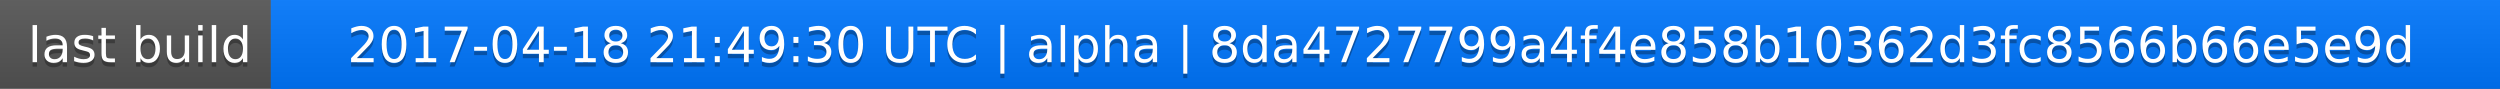
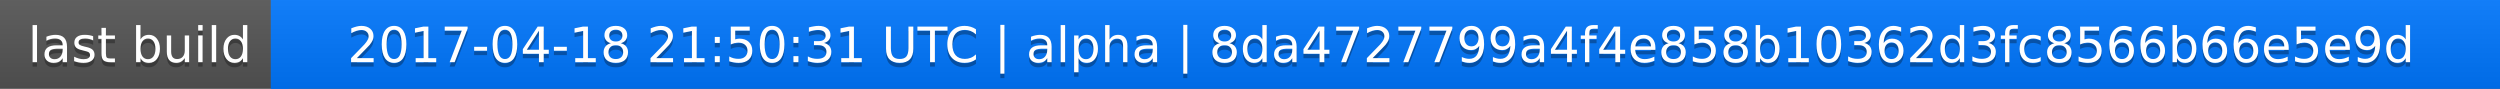
<svg xmlns="http://www.w3.org/2000/svg" width="563" height="20">
  <linearGradient id="a" x2="0" y2="100%">
    <stop offset="0" stop-color="#bbb" stop-opacity=".1" />
    <stop offset="1" stop-opacity=".1" />
  </linearGradient>
  <rect rx="0" width="563" height="20" fill="#555" />
  <rect rx="0" x="61" width="502" height="20" fill="#07f" />
  <path fill="#07f" d="M61 0h4v20h-4z" />
  <rect rx="0" width="563" height="20" fill="url(#a)" />
  <g fill="#fff" text-anchor="middle" font-family="DejaVu Sans,Verdana,Geneva,sans-serif" font-size="11">
    <text x="31.5" y="15" fill="#010101" fill-opacity=".3">last build</text>
    <text x="31.5" y="14">last build</text>
-     <text x="311" y="15" fill="#010101" fill-opacity=".3">2017-04-18 21:49:30 UTC | alpha | 8da4727799a4f4e858b10362d3fc8566b66e5e9d</text>
-     <text x="311" y="14">2017-04-18 21:49:30 UTC | alpha | 8da4727799a4f4e858b10362d3fc8566b66e5e9d</text>
+     <text x="311" y="15" fill="#010101" fill-opacity=".3">2017-04-18 21:50:31 UTC | alpha | 8da4727799a4f4e858b10362d3fc8566b66e5e9d</text>
+     <text x="311" y="14">2017-04-18 21:50:31 UTC | alpha | 8da4727799a4f4e858b10362d3fc8566b66e5e9d</text>
  </g>
</svg>
